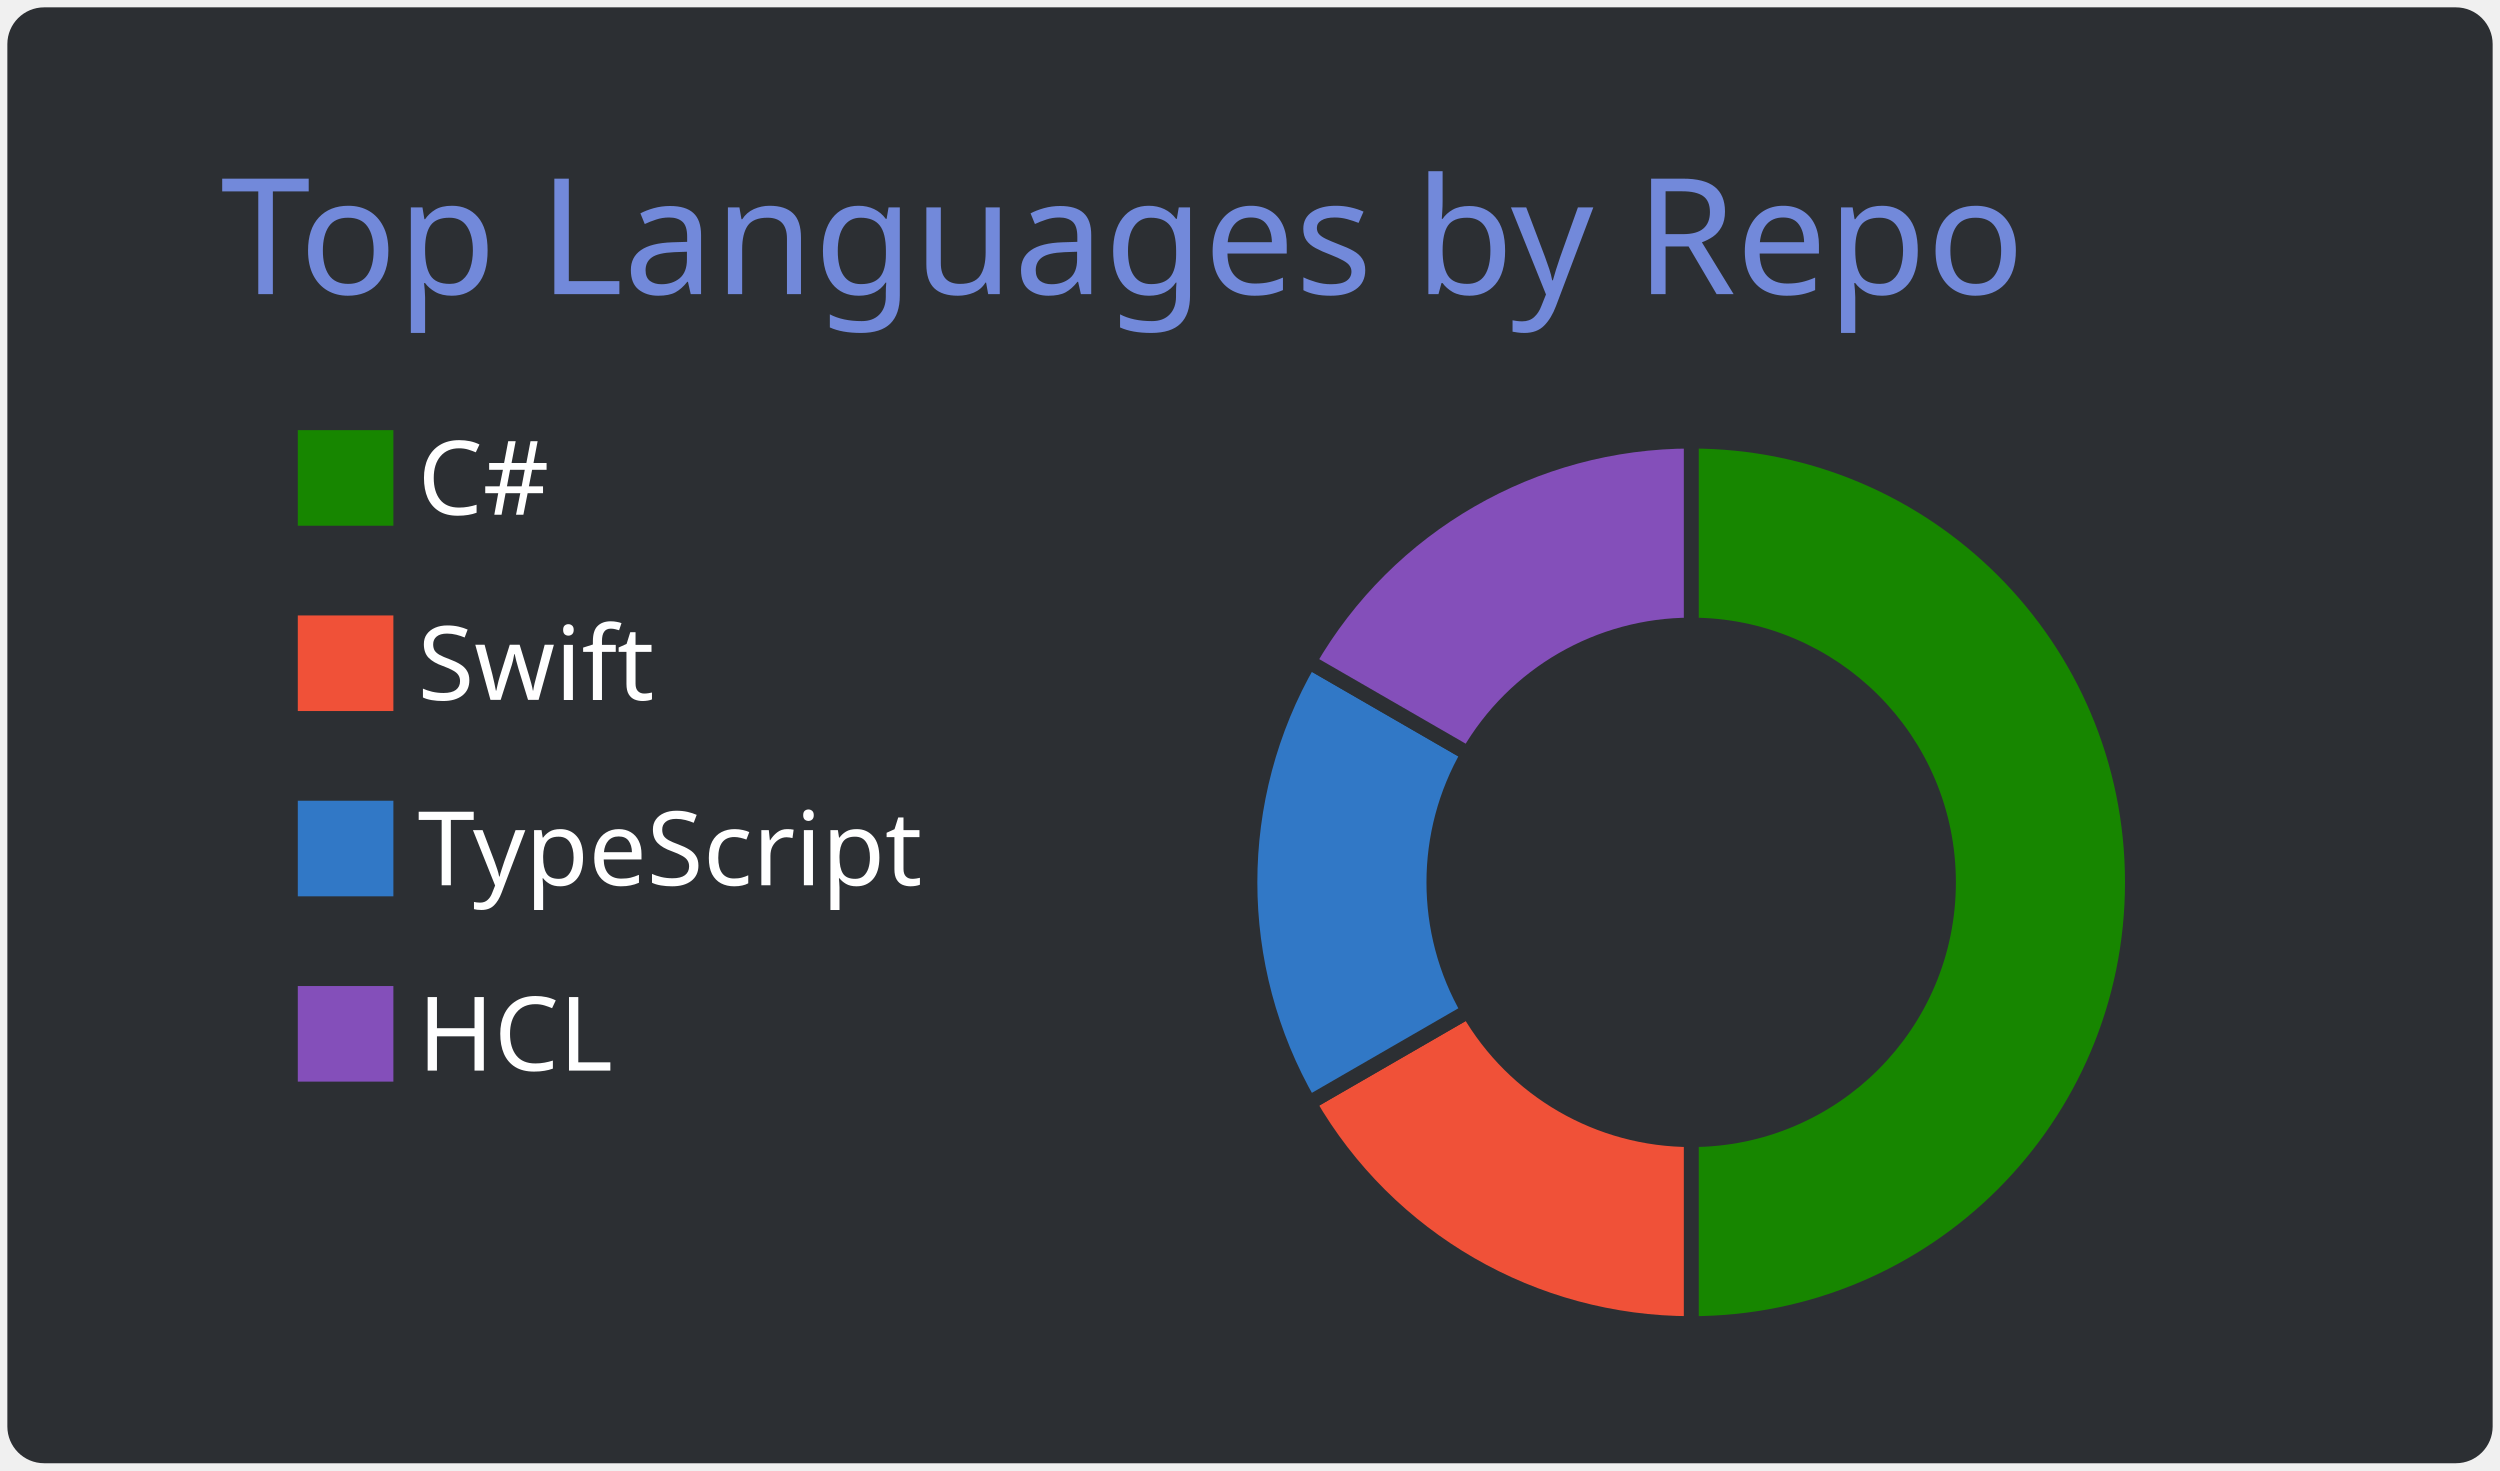
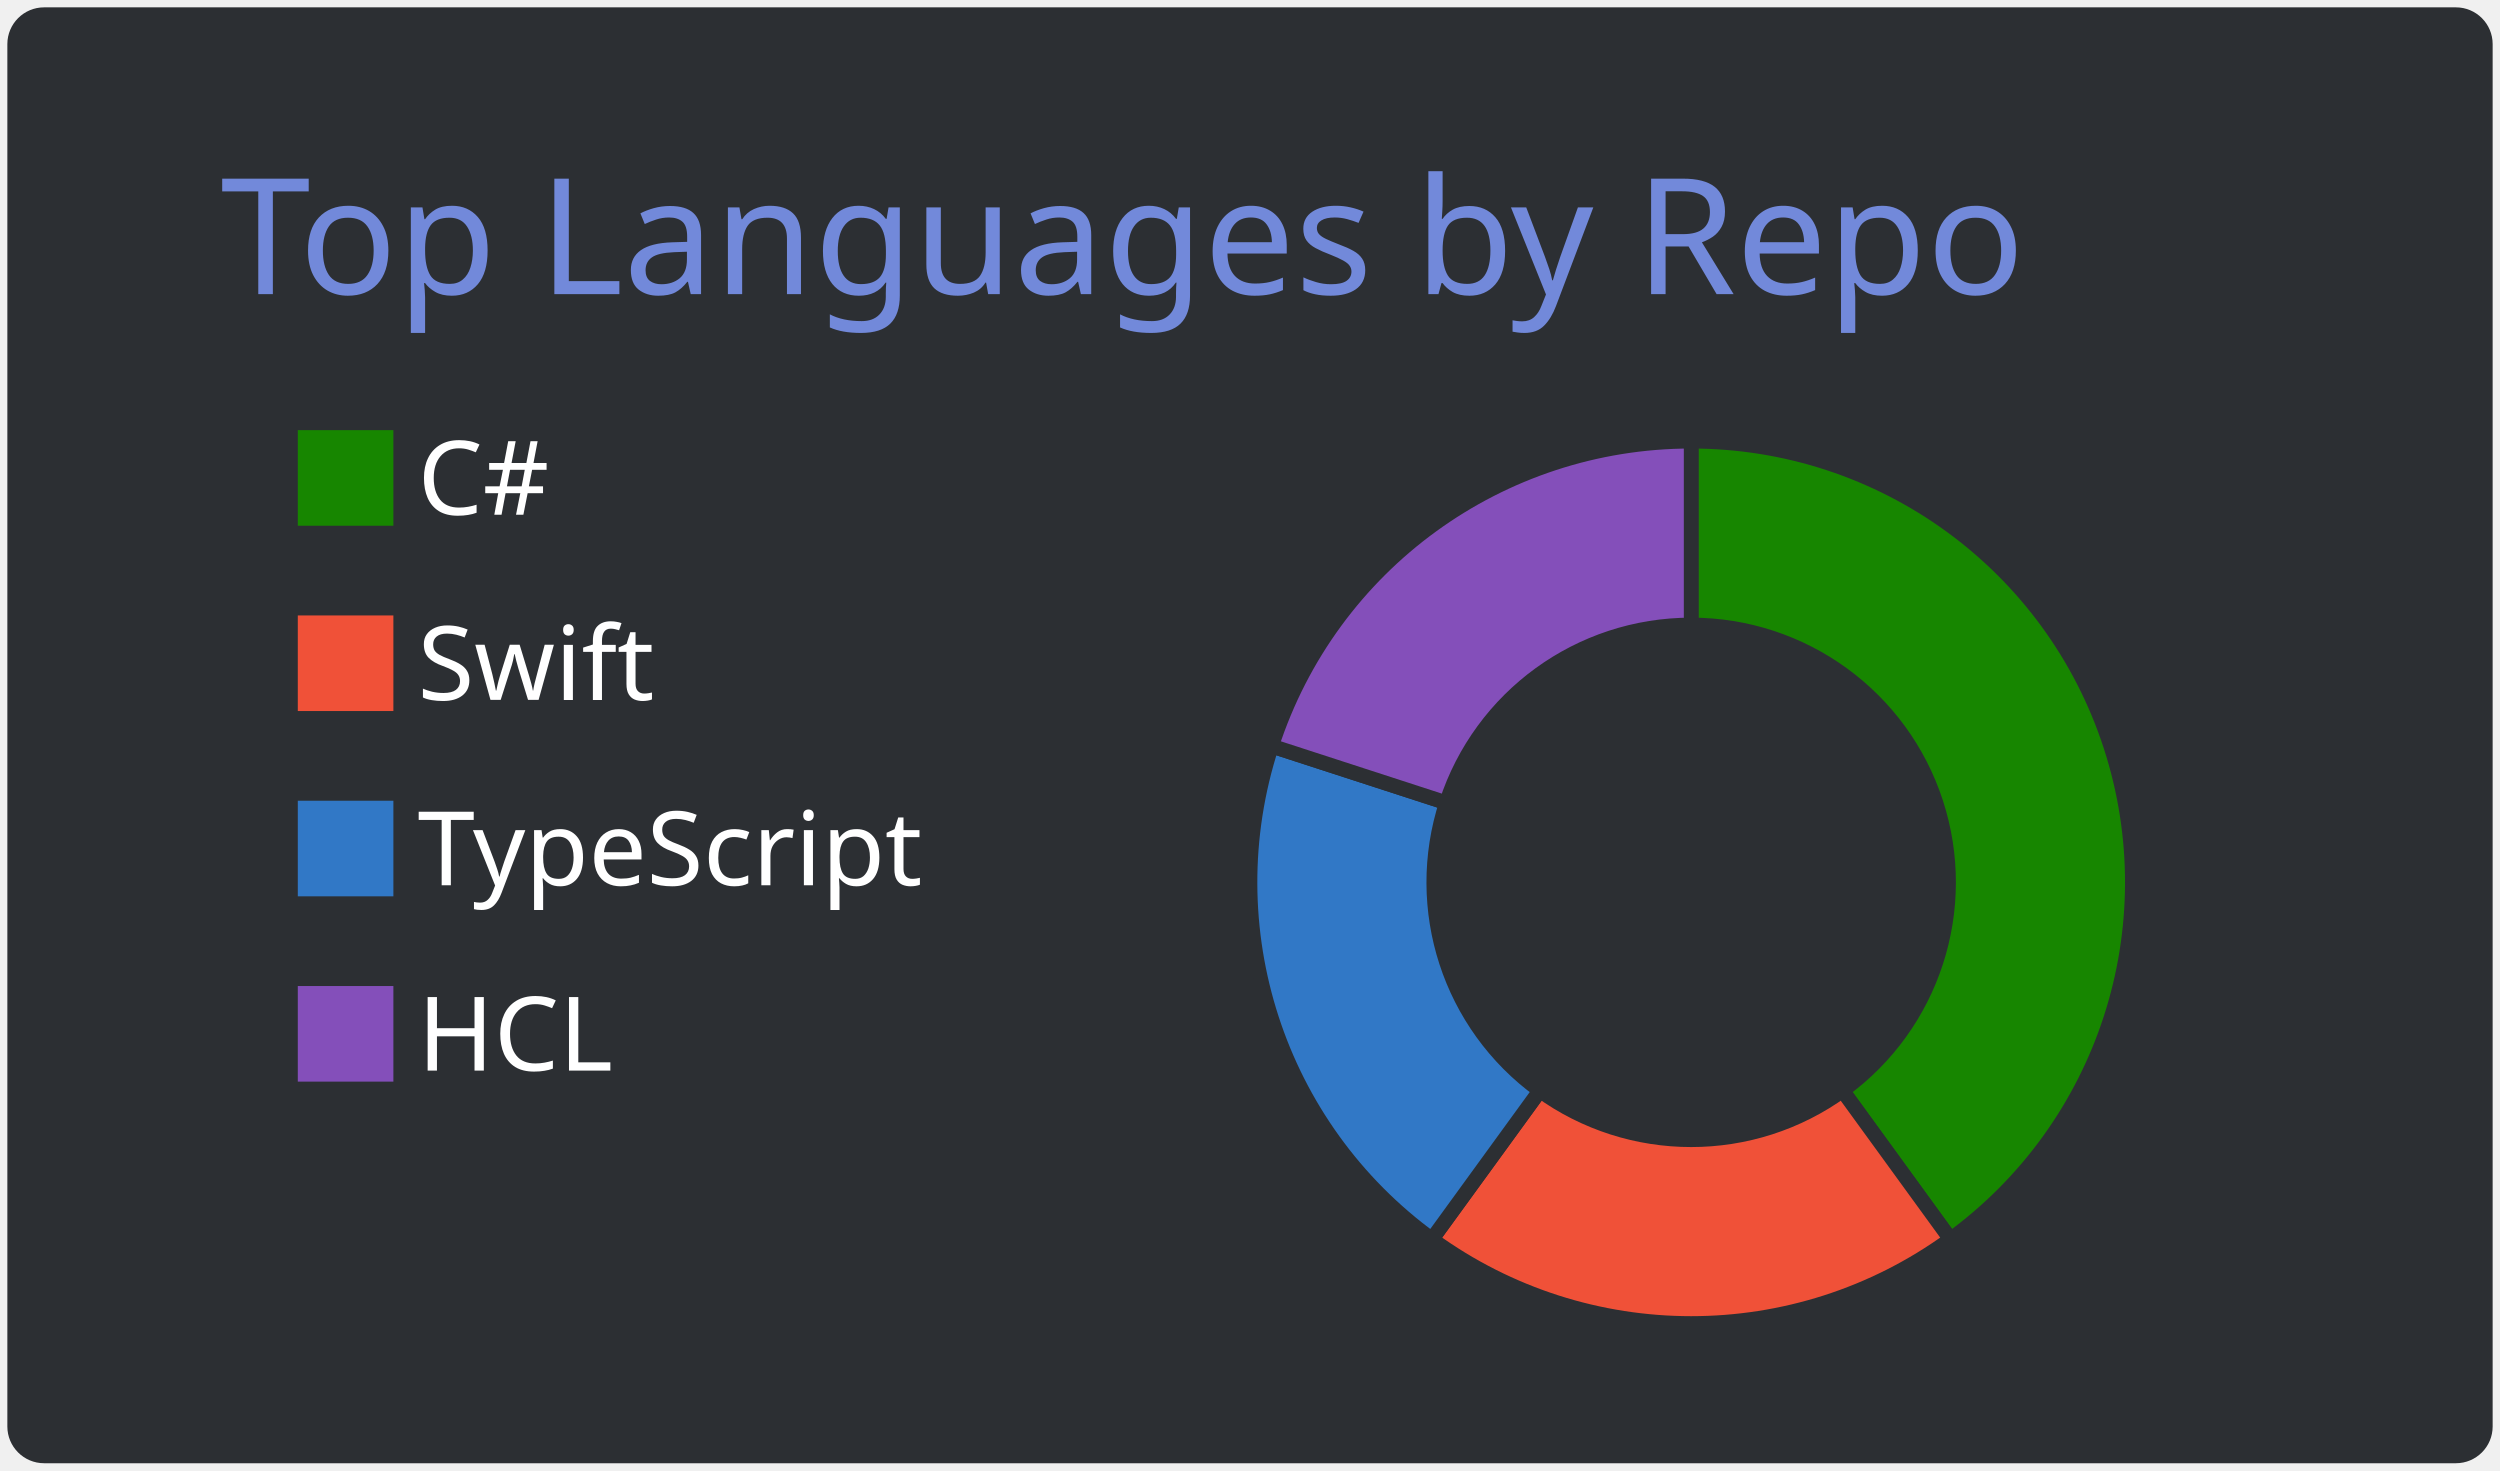
<svg xmlns="http://www.w3.org/2000/svg" width="340" height="200" viewBox="0 0 340 200">
  <style>* {
          font-family: 'Segoe UI', Ubuntu, "Helvetica Neue", Sans-Serif
        }</style>
  <g class="gpsc-root">
    <rect x="1" y="1" rx="5" ry="5" height="99%" width="99.412%" stroke="#000000" stroke-width="1" fill="#2c2f33" stroke-opacity="0" />
    <text x="30" y="40" class="gpsc-item" style="--gpsc-i: 0; font-size: 22px; fill: #7289da;">Top Languages by Repo</text>
    <g transform="translate(0,40)">
      <g transform="translate(40,0)">
        <rect y="18" width="14" height="14" class="gpsc-item" style="--gpsc-i: 0; stroke-width: 1px;" fill="#178600" stroke="#2c2f33" />
        <rect y="43.2" width="14" height="14" class="gpsc-item" style="--gpsc-i: 1; stroke-width: 1px;" fill="#F05138" stroke="#2c2f33" />
        <rect y="68.4" width="14" height="14" class="gpsc-item" style="--gpsc-i: 2; stroke-width: 1px;" fill="#3178c6" stroke="#2c2f33" />
        <rect y="93.6" width="14" height="14" class="gpsc-item" style="--gpsc-i: 3; stroke-width: 1px;" fill="#844FBA" stroke="#2c2f33" />
        <text x="16.8" y="30" class="gpsc-item" style="--gpsc-i: 0; fill: #ffffff; font-size: 14px;">C#</text>
        <text x="16.8" y="55.2" class="gpsc-item" style="--gpsc-i: 1; fill: #ffffff; font-size: 14px;">Swift</text>
        <text x="16.8" y="80.4" class="gpsc-item" style="--gpsc-i: 2; fill: #ffffff; font-size: 14px;">TypeScript</text>
        <text x="16.8" y="105.6" class="gpsc-item" style="--gpsc-i: 3; fill: #ffffff; font-size: 14px;">HCL</text>
      </g>
      <g transform="translate( 230, 80 )">
        <g class="arc" style="--gpsc-i: 0;">
-           <path d="M3.67394039744206e-15,-60A60,60,0,1,1,3.67394039744206e-15,60L2.1431318985078682e-15,35A35,35,0,1,0,2.1431318985078682e-15,-35Z" style="fill: #178600; stroke-width: 2px;" stroke="#2c2f33" />
+           <path d="M3.67394039744206e-15,-60A60,60,0,0,1,35.267,48.541L20.572,28.316A35,35,0,0,0,2.1431318985078682e-15,-35Z" style="fill: #178600; stroke-width: 2px;" stroke="#2c2f33" />
        </g>
        <g class="arc" style="--gpsc-i: 1;">
-           <path d="M3.67394039744206e-15,60A60,60,0,0,1,-51.962,30L-30.311,17.5A35,35,0,0,0,2.1431318985078682e-15,35Z" style="fill: #F05138; stroke-width: 2px;" stroke="#2c2f33" />
+           <path d="M35.267,48.541A60,60,0,0,1,-35.267,48.541L-20.572,28.316A35,35,0,0,0,20.572,28.316Z" style="fill: #F05138; stroke-width: 2px;" stroke="#2c2f33" />
        </g>
        <g class="arc" style="--gpsc-i: 2;">
-           <path d="M-51.962,30A60,60,0,0,1,-51.962,-30L-30.311,-17.5A35,35,0,0,0,-30.311,17.5Z" style="fill: #3178c6; stroke-width: 2px;" stroke="#2c2f33" />
+           <path d="M-35.267,48.541A60,60,0,0,1,-57.063,-18.541L-33.287,-10.816A35,35,0,0,0,-20.572,28.316Z" style="fill: #3178c6; stroke-width: 2px;" stroke="#2c2f33" />
        </g>
        <g class="arc" style="--gpsc-i: 3;">
-           <path d="M-51.962,-30A60,60,0,0,1,-6.431252637433369e-14,-60L-3.7515640385027985e-14,-35A35,35,0,0,0,-30.311,-17.5Z" style="fill: #844FBA; stroke-width: 2px;" stroke="#2c2f33" />
+           <path d="M-57.063,-18.541A60,60,0,0,1,-1.1021821192326178e-14,-60L-6.429395695523604e-15,-35A35,35,0,0,0,-33.287,-10.816Z" style="fill: #844FBA; stroke-width: 2px;" stroke="#2c2f33" />
        </g>
      </g>
    </g>
  </g>
</svg>
